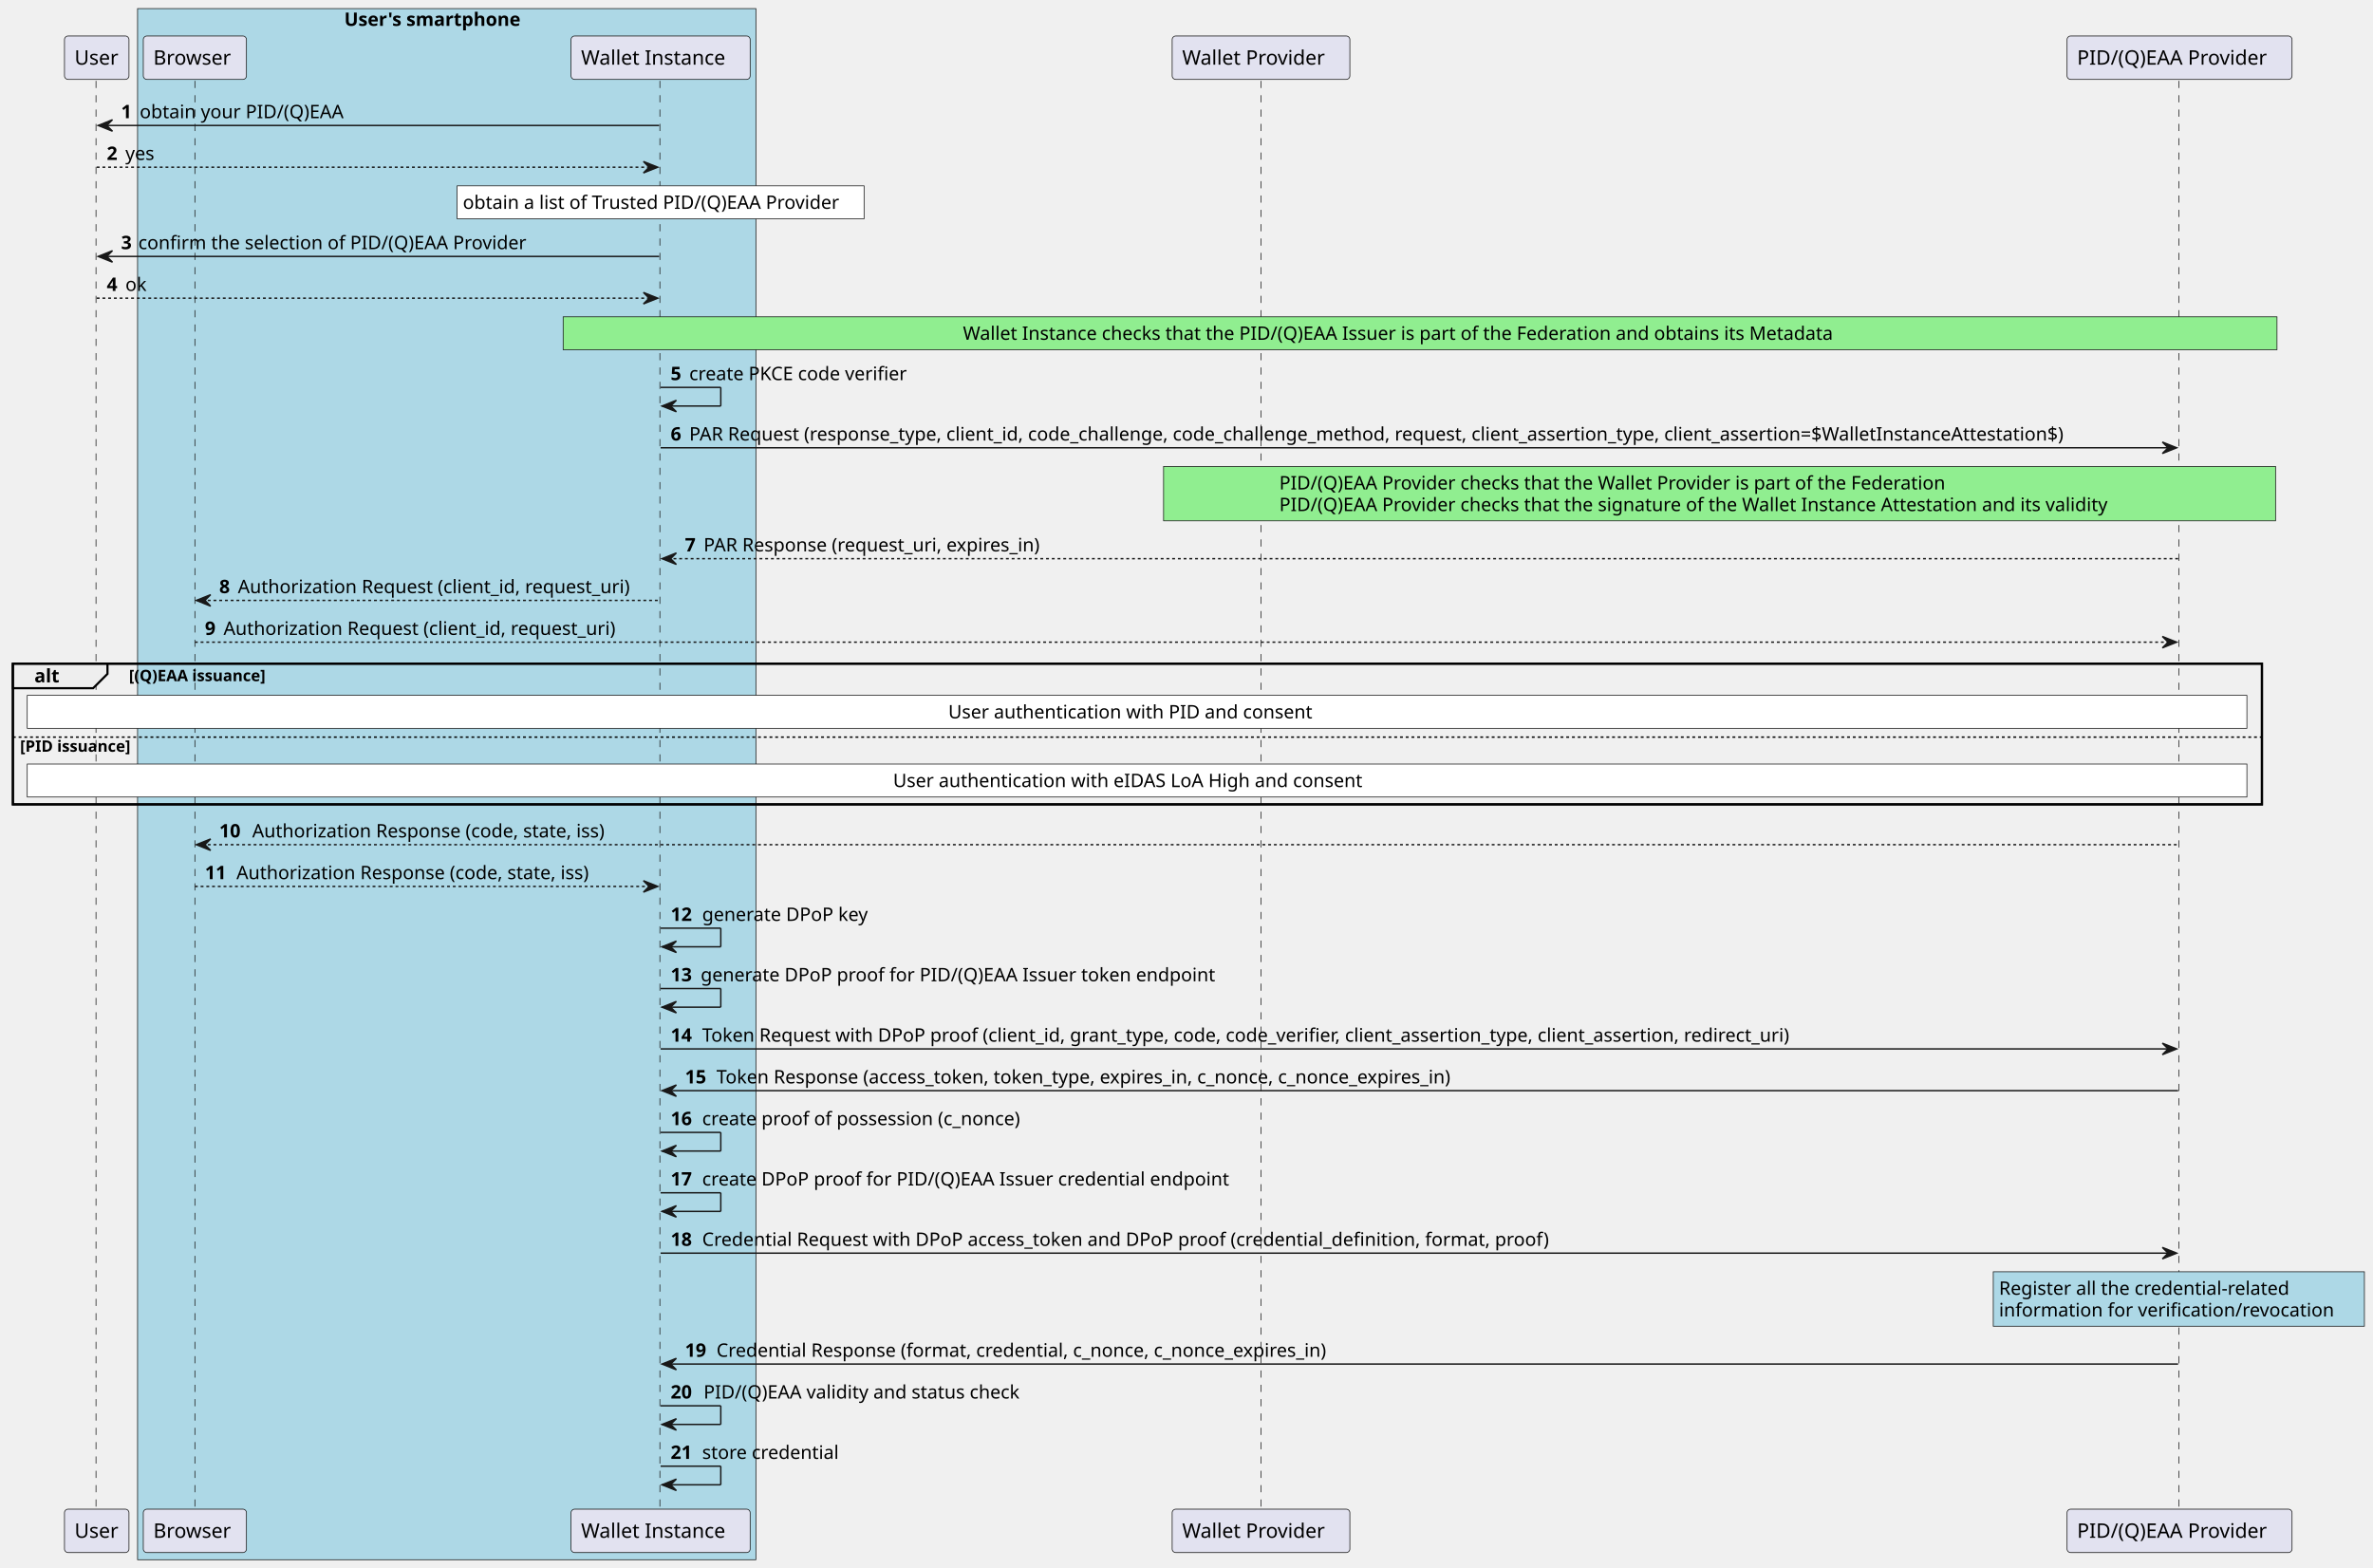
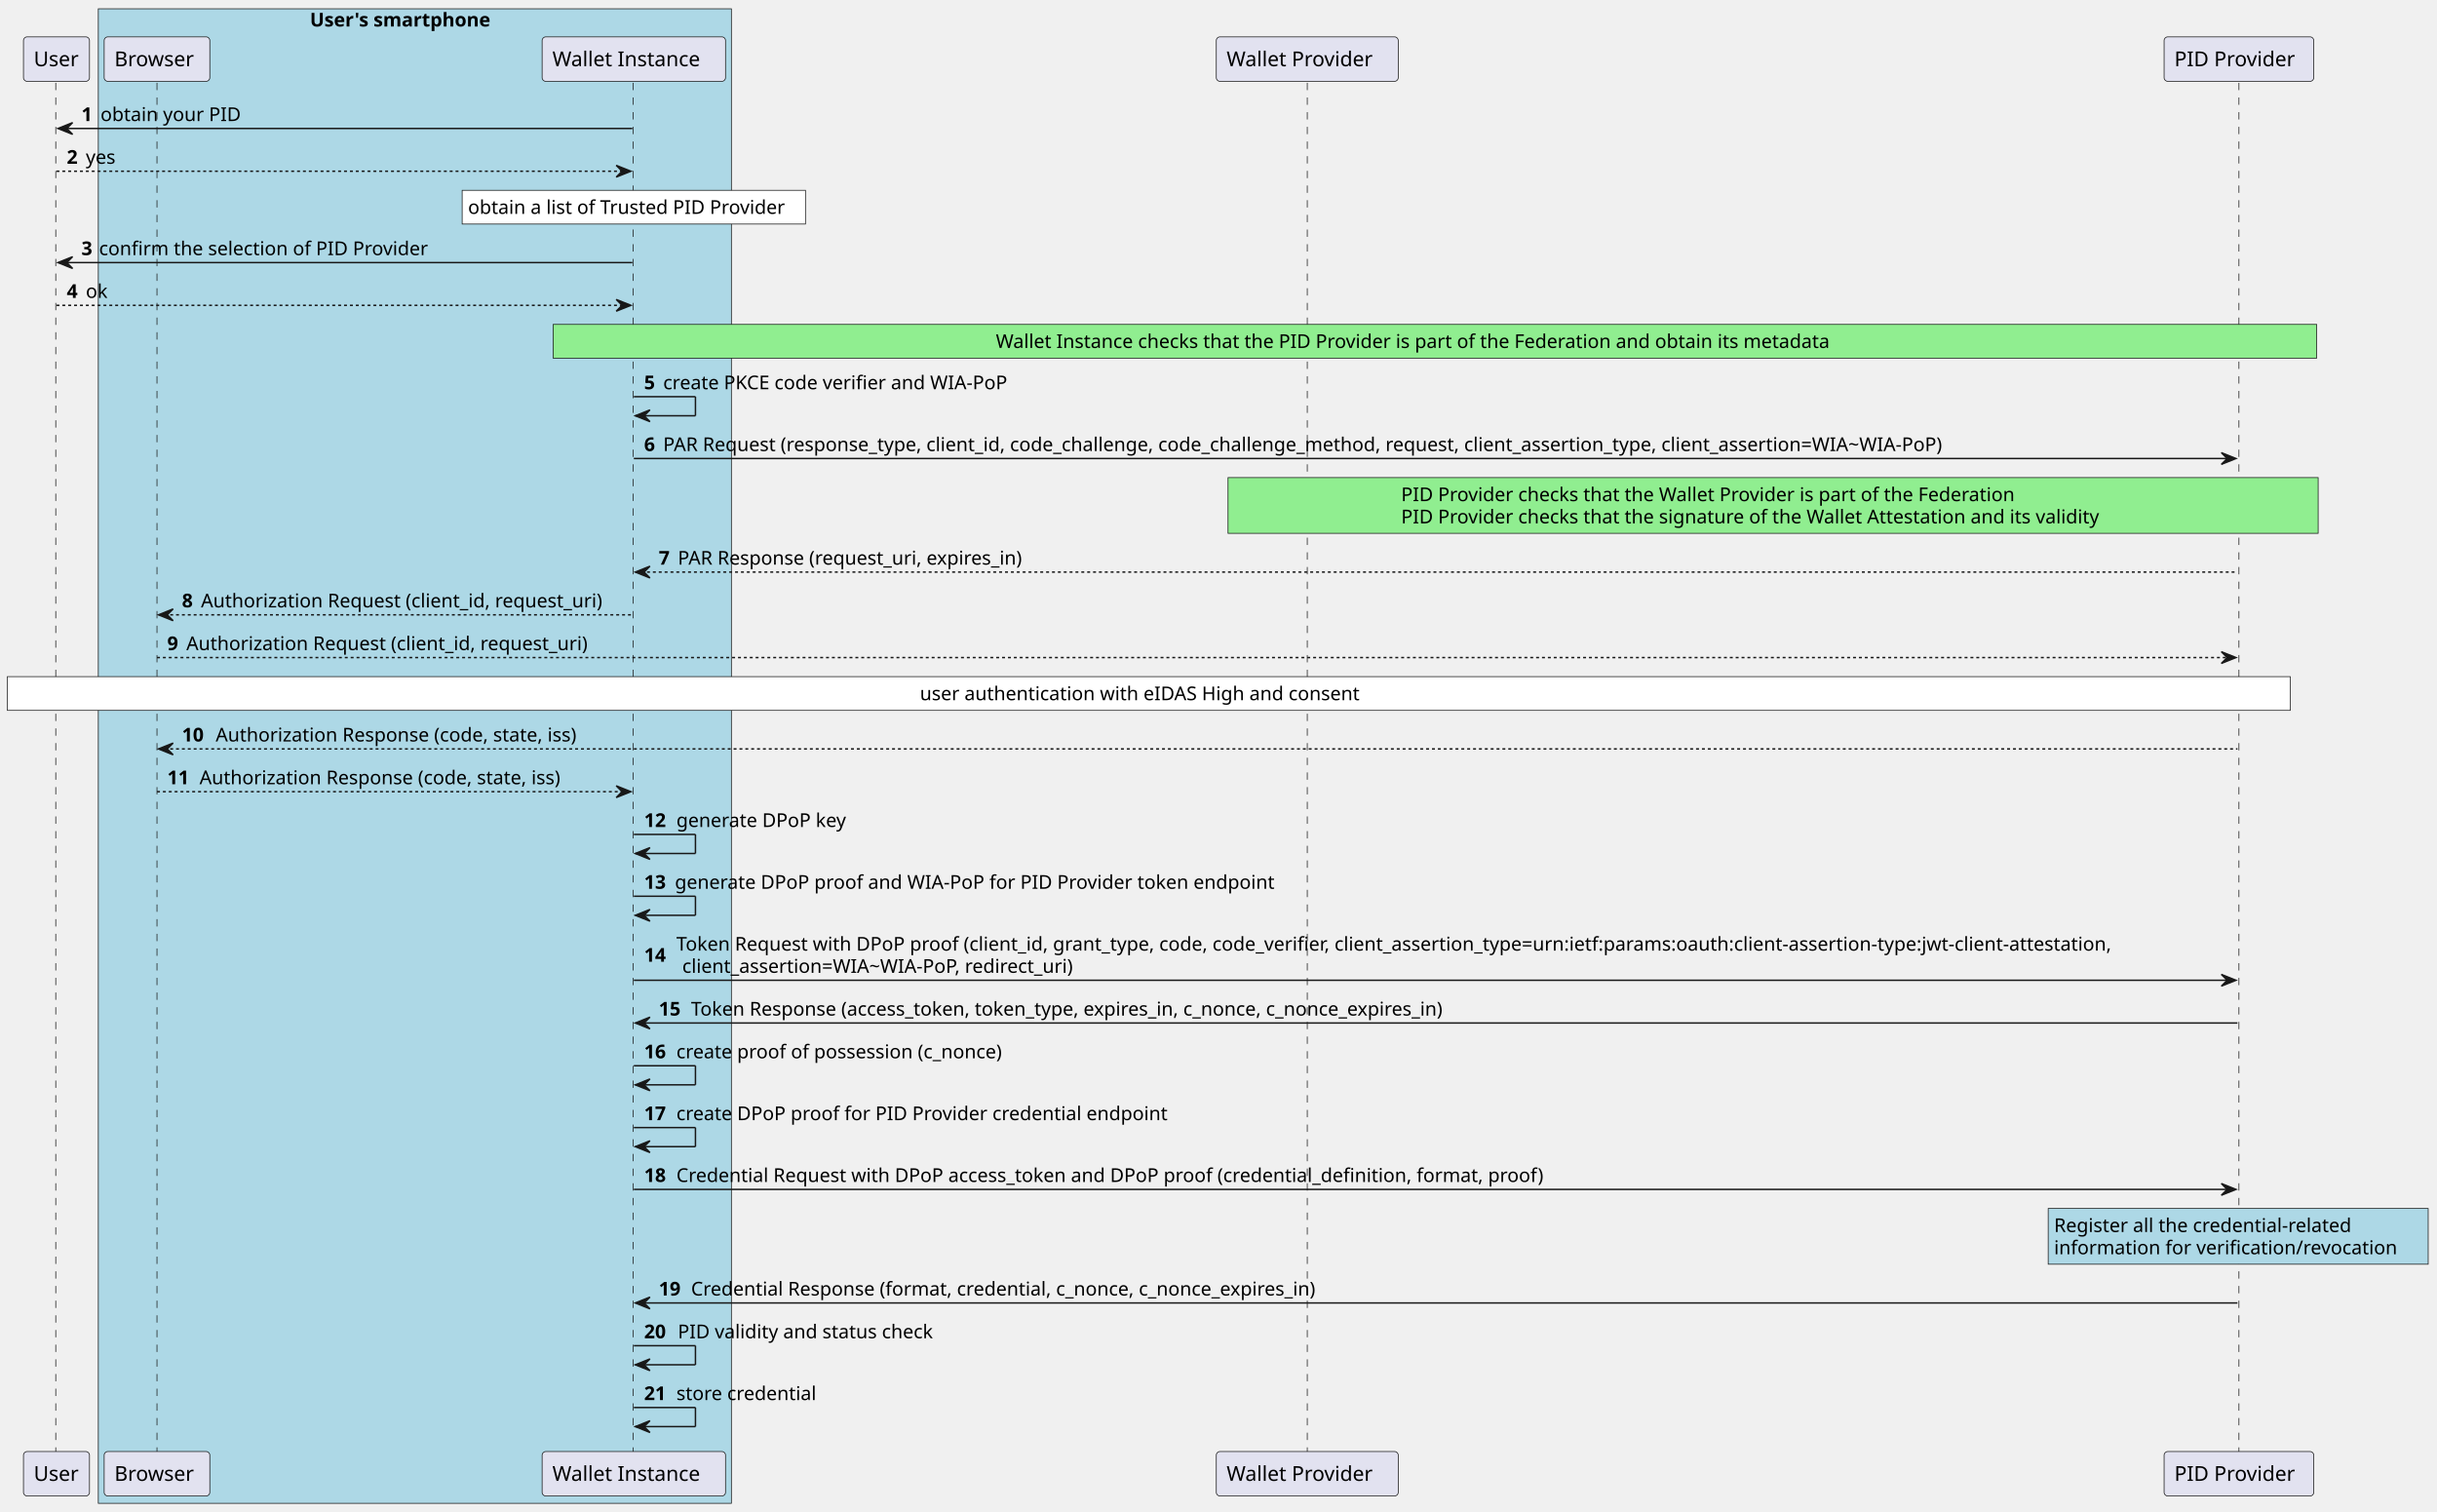
- <svg xmlns="http://www.w3.org/2000/svg" contentStyleType="text/css" height="1094px" preserveAspectRatio="none" style="width:1656px;height:1094px;background:#FFFFFF;" version="1.1" viewBox="0 0 1656 1094" width="1656px" zoomAndPan="magnify">
+ <svg xmlns="http://www.w3.org/2000/svg" contentStyleType="text/css" height="1030px" preserveAspectRatio="none" style="width:1661px;height:1030px;background:#FFFFFF;" version="1.1" viewBox="0 0 1661 1030" width="1661px" zoomAndPan="magnify">
  <defs />
  <g>
-     <rect fill="#ADD8E6" height="1082.516" style="stroke:#181818;stroke-width:0.5;" width="431.5" x="96" y="6" />
-     <text fill="#000000" font-family="sans-serif" font-size="13" font-weight="bold" lengthAdjust="spacing" textLength="143" x="240.25" y="18.067">User's smartphone</text>
-     <rect fill="none" height="98.203" style="stroke:#000000;stroke-width:1.5;" width="1569.5" x="9" y="463.156" />
-     <line style="stroke:#181818;stroke-width:0.5;stroke-dasharray:5.0,5.0;" x1="67" x2="67" y1="56.43" y2="1054.219" />
-     <line style="stroke:#181818;stroke-width:0.5;stroke-dasharray:5.0,5.0;" x1="136" x2="136" y1="56.43" y2="1054.219" />
-     <line style="stroke:#181818;stroke-width:0.5;stroke-dasharray:5.0,5.0;" x1="460.5" x2="460.5" y1="56.43" y2="1054.219" />
-     <line style="stroke:#181818;stroke-width:0.5;stroke-dasharray:5.0,5.0;" x1="880" x2="880" y1="56.43" y2="1054.219" />
-     <line style="stroke:#181818;stroke-width:0.5;stroke-dasharray:5.0,5.0;" x1="1520.5" x2="1520.5" y1="56.43" y2="1054.219" />
-     <rect fill="#E2E2F0" height="30.297" rx="2.5" ry="2.5" style="stroke:#181818;stroke-width:0.5;" width="45" x="45" y="25.133" />
-     <text fill="#000000" font-family="sans-serif" font-size="14" lengthAdjust="spacing" textLength="31" x="52" y="45.128">User</text>
-     <rect fill="#E2E2F0" height="30.297" rx="2.5" ry="2.5" style="stroke:#181818;stroke-width:0.5;" width="45" x="45" y="1053.219" />
-     <text fill="#000000" font-family="sans-serif" font-size="14" lengthAdjust="spacing" textLength="31" x="52" y="1073.214">User</text>
-     <rect fill="#E2E2F0" height="30.297" rx="2.5" ry="2.5" style="stroke:#181818;stroke-width:0.5;" width="72" x="100" y="25.133" />
-     <text fill="#000000" font-family="sans-serif" font-size="14" lengthAdjust="spacing" textLength="58" x="107" y="45.128">Browser</text>
-     <rect fill="#E2E2F0" height="30.297" rx="2.5" ry="2.5" style="stroke:#181818;stroke-width:0.5;" width="72" x="100" y="1053.219" />
-     <text fill="#000000" font-family="sans-serif" font-size="14" lengthAdjust="spacing" textLength="58" x="107" y="1073.214">Browser</text>
-     <rect fill="#E2E2F0" height="30.297" rx="2.5" ry="2.5" style="stroke:#181818;stroke-width:0.5;" width="125" x="398.5" y="25.133" />
-     <text fill="#000000" font-family="sans-serif" font-size="14" lengthAdjust="spacing" textLength="111" x="405.5" y="45.128">Wallet Instance</text>
-     <rect fill="#E2E2F0" height="30.297" rx="2.5" ry="2.5" style="stroke:#181818;stroke-width:0.5;" width="125" x="398.5" y="1053.219" />
-     <text fill="#000000" font-family="sans-serif" font-size="14" lengthAdjust="spacing" textLength="111" x="405.5" y="1073.214">Wallet Instance</text>
-     <rect fill="#E2E2F0" height="30.297" rx="2.5" ry="2.5" style="stroke:#181818;stroke-width:0.5;" width="124" x="818" y="25.133" />
-     <text fill="#000000" font-family="sans-serif" font-size="14" lengthAdjust="spacing" textLength="110" x="825" y="45.128">Wallet Provider</text>
-     <rect fill="#E2E2F0" height="30.297" rx="2.5" ry="2.5" style="stroke:#181818;stroke-width:0.5;" width="124" x="818" y="1053.219" />
-     <text fill="#000000" font-family="sans-serif" font-size="14" lengthAdjust="spacing" textLength="110" x="825" y="1073.214">Wallet Provider</text>
-     <rect fill="#E2E2F0" height="30.297" rx="2.5" ry="2.5" style="stroke:#181818;stroke-width:0.5;" width="157" x="1442.5" y="25.133" />
-     <text fill="#000000" font-family="sans-serif" font-size="14" lengthAdjust="spacing" textLength="143" x="1449.5" y="45.128">PID/(Q)EAA Provider</text>
-     <rect fill="#E2E2F0" height="30.297" rx="2.5" ry="2.5" style="stroke:#181818;stroke-width:0.5;" width="157" x="1442.5" y="1053.219" />
-     <text fill="#000000" font-family="sans-serif" font-size="14" lengthAdjust="spacing" textLength="143" x="1449.5" y="1073.214">PID/(Q)EAA Provider</text>
-     <polygon fill="#181818" points="78.5,83.562,68.5,87.562,78.5,91.562,74.5,87.562" style="stroke:#181818;stroke-width:1.0;" />
-     <line style="stroke:#181818;stroke-width:1.0;" x1="72.5" x2="460" y1="87.562" y2="87.562" />
-     <text fill="#000000" font-family="sans-serif" font-size="13" font-weight="bold" lengthAdjust="spacing" textLength="9" x="84.5" y="82.497">1</text>
-     <text fill="#000000" font-family="sans-serif" font-size="13" lengthAdjust="spacing" textLength="148" x="97.5" y="82.497">obtain your PID/(Q)EAA</text>
-     <polygon fill="#181818" points="449,112.695,459,116.695,449,120.695,453,116.695" style="stroke:#181818;stroke-width:1.0;" />
-     <line style="stroke:#181818;stroke-width:1.0;stroke-dasharray:2.0,2.0;" x1="67.5" x2="455" y1="116.695" y2="116.695" />
-     <text fill="#000000" font-family="sans-serif" font-size="13" font-weight="bold" lengthAdjust="spacing" textLength="9" x="74.5" y="111.629">2</text>
-     <text fill="#000000" font-family="sans-serif" font-size="13" lengthAdjust="spacing" textLength="23" x="87.5" y="111.629">yes</text>
-     <rect fill="#FFFFFF" height="23" style="stroke:#181818;stroke-width:0.5;" width="284" x="319" y="129.695" />
-     <text fill="#000000" font-family="sans-serif" font-size="13" lengthAdjust="spacing" textLength="276" x="323" y="145.762">obtain a list of Trusted PID/(Q)EAA Provider</text>
-     <polygon fill="#181818" points="78.5,174.961,68.5,178.961,78.5,182.961,74.5,178.961" style="stroke:#181818;stroke-width:1.0;" />
-     <line style="stroke:#181818;stroke-width:1.0;" x1="72.5" x2="460" y1="178.961" y2="178.961" />
-     <text fill="#000000" font-family="sans-serif" font-size="13" font-weight="bold" lengthAdjust="spacing" textLength="8" x="84.5" y="173.895">3</text>
-     <text fill="#000000" font-family="sans-serif" font-size="13" lengthAdjust="spacing" textLength="284" x="96.5" y="173.895">confirm the selection of PID/(Q)EAA Provider</text>
-     <polygon fill="#181818" points="449,204.094,459,208.094,449,212.094,453,208.094" style="stroke:#181818;stroke-width:1.0;" />
-     <line style="stroke:#181818;stroke-width:1.0;stroke-dasharray:2.0,2.0;" x1="67.5" x2="455" y1="208.094" y2="208.094" />
-     <text fill="#000000" font-family="sans-serif" font-size="13" font-weight="bold" lengthAdjust="spacing" textLength="9" x="74.5" y="203.028">4</text>
-     <text fill="#000000" font-family="sans-serif" font-size="13" lengthAdjust="spacing" textLength="15" x="87.5" y="203.028">ok</text>
-     <rect fill="#90EE90" height="23" style="stroke:#181818;stroke-width:0.5;" width="1196" x="393" y="221.094" />
-     <text fill="#000000" font-family="sans-serif" font-size="13" lengthAdjust="spacing" textLength="638" x="672" y="237.161">Wallet Instance checks that the PID/(Q)EAA Issuer is part of the Federation and obtains its Metadata</text>
-     <line style="stroke:#181818;stroke-width:1.0;" x1="461" x2="503" y1="270.359" y2="270.359" />
-     <line style="stroke:#181818;stroke-width:1.0;" x1="503" x2="503" y1="270.359" y2="283.359" />
-     <line style="stroke:#181818;stroke-width:1.0;" x1="462" x2="503" y1="283.359" y2="283.359" />
-     <polygon fill="#181818" points="472,279.359,462,283.359,472,287.359,468,283.359" style="stroke:#181818;stroke-width:1.0;" />
-     <text fill="#000000" font-family="sans-serif" font-size="13" font-weight="bold" lengthAdjust="spacing" textLength="9" x="468" y="265.293">5</text>
-     <text fill="#000000" font-family="sans-serif" font-size="13" lengthAdjust="spacing" textLength="162" x="481" y="265.293">create PKCE code verifier</text>
-     <polygon fill="#181818" points="1509,308.492,1519,312.492,1509,316.492,1513,312.492" style="stroke:#181818;stroke-width:1.0;" />
-     <line style="stroke:#181818;stroke-width:1.0;" x1="461" x2="1515" y1="312.492" y2="312.492" />
-     <text fill="#000000" font-family="sans-serif" font-size="13" font-weight="bold" lengthAdjust="spacing" textLength="9" x="468" y="307.426">6</text>
-     <text fill="#000000" font-family="sans-serif" font-size="13" lengthAdjust="spacing" textLength="1023" x="481" y="307.426">PAR Request (response_type, client_id, code_challenge, code_challenge_method, request, client_assertion_type, client_assertion=$WalletInstanceAttestation$)</text>
-     <rect fill="#90EE90" height="38" style="stroke:#181818;stroke-width:0.5;" width="776" x="812" y="325.492" />
-     <text fill="#000000" font-family="sans-serif" font-size="13" lengthAdjust="spacing" textLength="490" x="892.75" y="341.559">PID/(Q)EAA Provider checks that the Wallet Provider is part of the Federation</text>
-     <text fill="#000000" font-family="sans-serif" font-size="13" lengthAdjust="spacing" textLength="611" x="892.75" y="356.692">PID/(Q)EAA Provider checks that the signature of the Wallet Instance Attestation and its validity</text>
-     <polygon fill="#181818" points="472,385.891,462,389.891,472,393.891,468,389.891" style="stroke:#181818;stroke-width:1.0;" />
-     <line style="stroke:#181818;stroke-width:1.0;stroke-dasharray:2.0,2.0;" x1="466" x2="1520" y1="389.891" y2="389.891" />
-     <text fill="#000000" font-family="sans-serif" font-size="13" font-weight="bold" lengthAdjust="spacing" textLength="9" x="478" y="384.825">7</text>
-     <text fill="#000000" font-family="sans-serif" font-size="13" lengthAdjust="spacing" textLength="252" x="491" y="384.825">PAR Response (request_uri, expires_in)</text>
-     <polygon fill="#181818" points="147,415.023,137,419.023,147,423.023,143,419.023" style="stroke:#181818;stroke-width:1.0;" />
-     <line style="stroke:#181818;stroke-width:1.0;stroke-dasharray:2.0,2.0;" x1="141" x2="460" y1="419.023" y2="419.023" />
-     <text fill="#000000" font-family="sans-serif" font-size="13" font-weight="bold" lengthAdjust="spacing" textLength="9" x="153" y="413.957">8</text>
-     <text fill="#000000" font-family="sans-serif" font-size="13" lengthAdjust="spacing" textLength="288" x="166" y="413.957">Authorization Request (client_id, request_uri)</text>
-     <polygon fill="#181818" points="1509,444.156,1519,448.156,1509,452.156,1513,448.156" style="stroke:#181818;stroke-width:1.0;" />
-     <line style="stroke:#181818;stroke-width:1.0;stroke-dasharray:2.0,2.0;" x1="136" x2="1515" y1="448.156" y2="448.156" />
-     <text fill="#000000" font-family="sans-serif" font-size="13" font-weight="bold" lengthAdjust="spacing" textLength="9" x="143" y="443.09">9</text>
-     <text fill="#000000" font-family="sans-serif" font-size="13" lengthAdjust="spacing" textLength="288" x="156" y="443.09">Authorization Request (client_id, request_uri)</text>
-     <path d="M9,463.156 L75,463.156 L75,470.289 L65,480.289 L9,480.289 L9,463.156 " fill="#EEEEEE" style="stroke:#000000;stroke-width:1.5;" />
-     <rect fill="none" height="98.203" style="stroke:#000000;stroke-width:1.5;" width="1569.5" x="9" y="463.156" />
-     <text fill="#000000" font-family="sans-serif" font-size="13" font-weight="bold" lengthAdjust="spacing" textLength="21" x="24" y="476.223">alt</text>
-     <text fill="#000000" font-family="sans-serif" font-size="11" font-weight="bold" lengthAdjust="spacing" textLength="116" x="90" y="475.367">[(Q)EAA issuance]</text>
-     <rect fill="#FFFFFF" height="23" style="stroke:#181818;stroke-width:0.5;" width="1549" x="19" y="485.289" />
-     <text fill="#000000" font-family="sans-serif" font-size="13" lengthAdjust="spacing" textLength="264" x="661.75" y="501.356">User authentication with PID and consent</text>
-     <line style="stroke:#000000;stroke-width:1.0;stroke-dasharray:2.0,2.0;" x1="9" x2="1578.5" y1="514.422" y2="514.422" />
-     <text fill="#000000" font-family="sans-serif" font-size="11" font-weight="bold" lengthAdjust="spacing" textLength="93" x="14" y="524.632">[PID issuance]</text>
-     <rect fill="#FFFFFF" height="23" style="stroke:#181818;stroke-width:0.5;" width="1549" x="19" y="533.227" />
-     <text fill="#000000" font-family="sans-serif" font-size="13" lengthAdjust="spacing" textLength="341" x="623.25" y="549.293">User authentication with eIDAS LoA High and consent</text>
-     <polygon fill="#181818" points="147,585.492,137,589.492,147,593.492,143,589.492" style="stroke:#181818;stroke-width:1.0;" />
-     <line style="stroke:#181818;stroke-width:1.0;stroke-dasharray:2.0,2.0;" x1="141" x2="1520" y1="589.492" y2="589.492" />
-     <text fill="#000000" font-family="sans-serif" font-size="13" font-weight="bold" lengthAdjust="spacing" textLength="19" x="153" y="584.426">10</text>
-     <text fill="#000000" font-family="sans-serif" font-size="13" lengthAdjust="spacing" textLength="263" x="176" y="584.426">Authorization Response (code, state, iss)</text>
-     <polygon fill="#181818" points="449,614.625,459,618.625,449,622.625,453,618.625" style="stroke:#181818;stroke-width:1.0;" />
-     <line style="stroke:#181818;stroke-width:1.0;stroke-dasharray:2.0,2.0;" x1="136" x2="455" y1="618.625" y2="618.625" />
-     <text fill="#000000" font-family="sans-serif" font-size="13" font-weight="bold" lengthAdjust="spacing" textLength="18" x="143" y="613.559">11</text>
-     <text fill="#000000" font-family="sans-serif" font-size="13" lengthAdjust="spacing" textLength="263" x="165" y="613.559">Authorization Response (code, state, iss)</text>
-     <line style="stroke:#181818;stroke-width:1.0;" x1="461" x2="503" y1="647.758" y2="647.758" />
-     <line style="stroke:#181818;stroke-width:1.0;" x1="503" x2="503" y1="647.758" y2="660.758" />
-     <line style="stroke:#181818;stroke-width:1.0;" x1="462" x2="503" y1="660.758" y2="660.758" />
-     <polygon fill="#181818" points="472,656.758,462,660.758,472,664.758,468,660.758" style="stroke:#181818;stroke-width:1.0;" />
-     <text fill="#000000" font-family="sans-serif" font-size="13" font-weight="bold" lengthAdjust="spacing" textLength="18" x="468" y="642.692">12</text>
-     <text fill="#000000" font-family="sans-serif" font-size="13" lengthAdjust="spacing" textLength="123" x="490" y="642.692">generate DPoP key</text>
-     <line style="stroke:#181818;stroke-width:1.0;" x1="461" x2="503" y1="689.891" y2="689.891" />
-     <line style="stroke:#181818;stroke-width:1.0;" x1="503" x2="503" y1="689.891" y2="702.891" />
-     <line style="stroke:#181818;stroke-width:1.0;" x1="462" x2="503" y1="702.891" y2="702.891" />
-     <polygon fill="#181818" points="472,698.891,462,702.891,472,706.891,468,702.891" style="stroke:#181818;stroke-width:1.0;" />
-     <text fill="#000000" font-family="sans-serif" font-size="13" font-weight="bold" lengthAdjust="spacing" textLength="17" x="468" y="684.825">13</text>
-     <text fill="#000000" font-family="sans-serif" font-size="13" lengthAdjust="spacing" textLength="377" x="489" y="684.825">generate DPoP proof for PID/(Q)EAA Issuer  token endpoint</text>
-     <polygon fill="#181818" points="1509,728.023,1519,732.023,1509,736.023,1513,732.023" style="stroke:#181818;stroke-width:1.0;" />
-     <line style="stroke:#181818;stroke-width:1.0;" x1="461" x2="1515" y1="732.023" y2="732.023" />
-     <text fill="#000000" font-family="sans-serif" font-size="13" font-weight="bold" lengthAdjust="spacing" textLength="18" x="468" y="726.957">14</text>
-     <text fill="#000000" font-family="sans-serif" font-size="13" lengthAdjust="spacing" textLength="809" x="490" y="726.957">Token Request with DPoP proof (client_id, grant_type, code, code_verifier, client_assertion_type, client_assertion, redirect_uri)</text>
-     <polygon fill="#181818" points="472,757.156,462,761.156,472,765.156,468,761.156" style="stroke:#181818;stroke-width:1.0;" />
-     <line style="stroke:#181818;stroke-width:1.0;" x1="466" x2="1520" y1="761.156" y2="761.156" />
-     <text fill="#000000" font-family="sans-serif" font-size="13" font-weight="bold" lengthAdjust="spacing" textLength="18" x="478" y="756.09">15</text>
-     <text fill="#000000" font-family="sans-serif" font-size="13" lengthAdjust="spacing" textLength="554" x="500" y="756.09">Token Response (access_token, token_type, expires_in, c_nonce, c_nonce_expires_in)</text>
-     <line style="stroke:#181818;stroke-width:1.0;" x1="461" x2="503" y1="790.289" y2="790.289" />
-     <line style="stroke:#181818;stroke-width:1.0;" x1="503" x2="503" y1="790.289" y2="803.289" />
-     <line style="stroke:#181818;stroke-width:1.0;" x1="462" x2="503" y1="803.289" y2="803.289" />
-     <polygon fill="#181818" points="472,799.289,462,803.289,472,807.289,468,803.289" style="stroke:#181818;stroke-width:1.0;" />
-     <text fill="#000000" font-family="sans-serif" font-size="13" font-weight="bold" lengthAdjust="spacing" textLength="18" x="468" y="785.223">16</text>
-     <text fill="#000000" font-family="sans-serif" font-size="13" lengthAdjust="spacing" textLength="238" x="490" y="785.223">create proof of possession (c_nonce)</text>
-     <line style="stroke:#181818;stroke-width:1.0;" x1="461" x2="503" y1="832.422" y2="832.422" />
-     <line style="stroke:#181818;stroke-width:1.0;" x1="503" x2="503" y1="832.422" y2="845.422" />
-     <line style="stroke:#181818;stroke-width:1.0;" x1="462" x2="503" y1="845.422" y2="845.422" />
-     <polygon fill="#181818" points="472,841.422,462,845.422,472,849.422,468,845.422" style="stroke:#181818;stroke-width:1.0;" />
-     <text fill="#000000" font-family="sans-serif" font-size="13" font-weight="bold" lengthAdjust="spacing" textLength="18" x="468" y="827.356">17</text>
-     <text fill="#000000" font-family="sans-serif" font-size="13" lengthAdjust="spacing" textLength="383" x="490" y="827.356">create DPoP proof for PID/(Q)EAA Issuer credential endpoint</text>
-     <polygon fill="#181818" points="1509,870.555,1519,874.555,1509,878.555,1513,874.555" style="stroke:#181818;stroke-width:1.0;" />
-     <line style="stroke:#181818;stroke-width:1.0;" x1="461" x2="1515" y1="874.555" y2="874.555" />
-     <text fill="#000000" font-family="sans-serif" font-size="13" font-weight="bold" lengthAdjust="spacing" textLength="18" x="468" y="869.489">18</text>
-     <text fill="#000000" font-family="sans-serif" font-size="13" lengthAdjust="spacing" textLength="623" x="490" y="869.489">Credential Request with DPoP access_token and DPoP proof (credential_definition, format, proof)</text>
-     <rect fill="#ADD8E6" height="38" style="stroke:#181818;stroke-width:0.5;" width="259" x="1391" y="887.555" />
-     <text fill="#000000" font-family="sans-serif" font-size="13" lengthAdjust="spacing" textLength="213" x="1395" y="903.622">Register all the credential-related</text>
-     <text fill="#000000" font-family="sans-serif" font-size="13" lengthAdjust="spacing" textLength="243" x="1395" y="918.754">information for verification/revocation</text>
-     <polygon fill="#181818" points="472,947.953,462,951.953,472,955.953,468,951.953" style="stroke:#181818;stroke-width:1.0;" />
-     <line style="stroke:#181818;stroke-width:1.0;" x1="466" x2="1520" y1="951.953" y2="951.953" />
-     <text fill="#000000" font-family="sans-serif" font-size="13" font-weight="bold" lengthAdjust="spacing" textLength="18" x="478" y="946.887">19</text>
-     <text fill="#000000" font-family="sans-serif" font-size="13" lengthAdjust="spacing" textLength="455" x="500" y="946.887">Credential Response (format, credential, c_nonce, c_nonce_expires_in)</text>
-     <line style="stroke:#181818;stroke-width:1.0;" x1="461" x2="503" y1="981.086" y2="981.086" />
-     <line style="stroke:#181818;stroke-width:1.0;" x1="503" x2="503" y1="981.086" y2="994.086" />
-     <line style="stroke:#181818;stroke-width:1.0;" x1="462" x2="503" y1="994.086" y2="994.086" />
-     <polygon fill="#181818" points="472,990.086,462,994.086,472,998.086,468,994.086" style="stroke:#181818;stroke-width:1.0;" />
-     <text fill="#000000" font-family="sans-serif" font-size="13" font-weight="bold" lengthAdjust="spacing" textLength="19" x="468" y="976.02">20</text>
-     <text fill="#000000" font-family="sans-serif" font-size="13" lengthAdjust="spacing" textLength="234" x="491" y="976.02">PID/(Q)EAA validity and status check</text>
-     <line style="stroke:#181818;stroke-width:1.0;" x1="461" x2="503" y1="1023.219" y2="1023.219" />
-     <line style="stroke:#181818;stroke-width:1.0;" x1="503" x2="503" y1="1023.219" y2="1036.219" />
-     <line style="stroke:#181818;stroke-width:1.0;" x1="462" x2="503" y1="1036.219" y2="1036.219" />
-     <polygon fill="#181818" points="472,1032.219,462,1036.219,472,1040.219,468,1036.219" style="stroke:#181818;stroke-width:1.0;" />
-     <text fill="#000000" font-family="sans-serif" font-size="13" font-weight="bold" lengthAdjust="spacing" textLength="18" x="468" y="1018.153">21</text>
-     <text fill="#000000" font-family="sans-serif" font-size="13" lengthAdjust="spacing" textLength="100" x="490" y="1018.153">store credential</text>
+     <rect fill="#ADD8E6" height="1018.578" style="stroke:#181818;stroke-width:0.5;" width="431.5" x="67" y="6" />
+     <text fill="#000000" font-family="sans-serif" font-size="13" font-weight="bold" lengthAdjust="spacing" textLength="143" x="211.25" y="18.067">User's smartphone</text>
+     <line style="stroke:#181818;stroke-width:0.5;stroke-dasharray:5.0,5.0;" x1="38" x2="38" y1="56.43" y2="990.281" />
+     <line style="stroke:#181818;stroke-width:0.5;stroke-dasharray:5.0,5.0;" x1="107" x2="107" y1="56.43" y2="990.281" />
+     <line style="stroke:#181818;stroke-width:0.5;stroke-dasharray:5.0,5.0;" x1="431.5" x2="431.5" y1="56.43" y2="990.281" />
+     <line style="stroke:#181818;stroke-width:0.5;stroke-dasharray:5.0,5.0;" x1="891" x2="891" y1="56.43" y2="990.281" />
+     <line style="stroke:#181818;stroke-width:0.5;stroke-dasharray:5.0,5.0;" x1="1526" x2="1526" y1="56.43" y2="990.281" />
+     <rect fill="#E2E2F0" height="30.297" rx="2.5" ry="2.5" style="stroke:#181818;stroke-width:0.5;" width="45" x="16" y="25.133" />
+     <text fill="#000000" font-family="sans-serif" font-size="14" lengthAdjust="spacing" textLength="31" x="23" y="45.128">User</text>
+     <rect fill="#E2E2F0" height="30.297" rx="2.5" ry="2.5" style="stroke:#181818;stroke-width:0.5;" width="45" x="16" y="989.281" />
+     <text fill="#000000" font-family="sans-serif" font-size="14" lengthAdjust="spacing" textLength="31" x="23" y="1009.276">User</text>
+     <rect fill="#E2E2F0" height="30.297" rx="2.5" ry="2.5" style="stroke:#181818;stroke-width:0.5;" width="72" x="71" y="25.133" />
+     <text fill="#000000" font-family="sans-serif" font-size="14" lengthAdjust="spacing" textLength="58" x="78" y="45.128">Browser</text>
+     <rect fill="#E2E2F0" height="30.297" rx="2.5" ry="2.5" style="stroke:#181818;stroke-width:0.5;" width="72" x="71" y="989.281" />
+     <text fill="#000000" font-family="sans-serif" font-size="14" lengthAdjust="spacing" textLength="58" x="78" y="1009.276">Browser</text>
+     <rect fill="#E2E2F0" height="30.297" rx="2.5" ry="2.5" style="stroke:#181818;stroke-width:0.5;" width="125" x="369.5" y="25.133" />
+     <text fill="#000000" font-family="sans-serif" font-size="14" lengthAdjust="spacing" textLength="111" x="376.5" y="45.128">Wallet Instance</text>
+     <rect fill="#E2E2F0" height="30.297" rx="2.5" ry="2.5" style="stroke:#181818;stroke-width:0.5;" width="125" x="369.5" y="989.281" />
+     <text fill="#000000" font-family="sans-serif" font-size="14" lengthAdjust="spacing" textLength="111" x="376.5" y="1009.276">Wallet Instance</text>
+     <rect fill="#E2E2F0" height="30.297" rx="2.5" ry="2.5" style="stroke:#181818;stroke-width:0.5;" width="124" x="829" y="25.133" />
+     <text fill="#000000" font-family="sans-serif" font-size="14" lengthAdjust="spacing" textLength="110" x="836" y="45.128">Wallet Provider</text>
+     <rect fill="#E2E2F0" height="30.297" rx="2.5" ry="2.5" style="stroke:#181818;stroke-width:0.5;" width="124" x="829" y="989.281" />
+     <text fill="#000000" font-family="sans-serif" font-size="14" lengthAdjust="spacing" textLength="110" x="836" y="1009.276">Wallet Provider</text>
+     <rect fill="#E2E2F0" height="30.297" rx="2.5" ry="2.5" style="stroke:#181818;stroke-width:0.5;" width="102" x="1475" y="25.133" />
+     <text fill="#000000" font-family="sans-serif" font-size="14" lengthAdjust="spacing" textLength="88" x="1482" y="45.128">PID Provider</text>
+     <rect fill="#E2E2F0" height="30.297" rx="2.5" ry="2.5" style="stroke:#181818;stroke-width:0.5;" width="102" x="1475" y="989.281" />
+     <text fill="#000000" font-family="sans-serif" font-size="14" lengthAdjust="spacing" textLength="88" x="1482" y="1009.276">PID Provider</text>
+     <polygon fill="#181818" points="49.5,83.562,39.5,87.562,49.5,91.562,45.5,87.562" style="stroke:#181818;stroke-width:1.0;" />
+     <line style="stroke:#181818;stroke-width:1.0;" x1="43.5" x2="431" y1="87.562" y2="87.562" />
+     <text fill="#000000" font-family="sans-serif" font-size="13" font-weight="bold" lengthAdjust="spacing" textLength="9" x="55.5" y="82.497">1</text>
+     <text fill="#000000" font-family="sans-serif" font-size="13" lengthAdjust="spacing" textLength="98" x="68.5" y="82.497">obtain your PID</text>
+     <polygon fill="#181818" points="420,112.695,430,116.695,420,120.695,424,116.695" style="stroke:#181818;stroke-width:1.0;" />
+     <line style="stroke:#181818;stroke-width:1.0;stroke-dasharray:2.0,2.0;" x1="38.5" x2="426" y1="116.695" y2="116.695" />
+     <text fill="#000000" font-family="sans-serif" font-size="13" font-weight="bold" lengthAdjust="spacing" textLength="9" x="45.5" y="111.629">2</text>
+     <text fill="#000000" font-family="sans-serif" font-size="13" lengthAdjust="spacing" textLength="23" x="58.5" y="111.629">yes</text>
+     <rect fill="#FFFFFF" height="23" style="stroke:#181818;stroke-width:0.5;" width="234" x="315" y="129.695" />
+     <text fill="#000000" font-family="sans-serif" font-size="13" lengthAdjust="spacing" textLength="226" x="319" y="145.762">obtain a list of Trusted PID Provider</text>
+     <polygon fill="#181818" points="49.5,174.961,39.5,178.961,49.5,182.961,45.5,178.961" style="stroke:#181818;stroke-width:1.0;" />
+     <line style="stroke:#181818;stroke-width:1.0;" x1="43.5" x2="431" y1="178.961" y2="178.961" />
+     <text fill="#000000" font-family="sans-serif" font-size="13" font-weight="bold" lengthAdjust="spacing" textLength="8" x="55.5" y="173.895">3</text>
+     <text fill="#000000" font-family="sans-serif" font-size="13" lengthAdjust="spacing" textLength="234" x="67.5" y="173.895">confirm the selection of PID Provider</text>
+     <polygon fill="#181818" points="420,204.094,430,208.094,420,212.094,424,208.094" style="stroke:#181818;stroke-width:1.0;" />
+     <line style="stroke:#181818;stroke-width:1.0;stroke-dasharray:2.0,2.0;" x1="38.5" x2="426" y1="208.094" y2="208.094" />
+     <text fill="#000000" font-family="sans-serif" font-size="13" font-weight="bold" lengthAdjust="spacing" textLength="9" x="45.5" y="203.028">4</text>
+     <text fill="#000000" font-family="sans-serif" font-size="13" lengthAdjust="spacing" textLength="15" x="58.5" y="203.028">ok</text>
+     <rect fill="#90EE90" height="23" style="stroke:#181818;stroke-width:0.5;" width="1202" x="377" y="221.094" />
+     <text fill="#000000" font-family="sans-serif" font-size="13" lengthAdjust="spacing" textLength="599" x="678.75" y="237.161">Wallet Instance checks that the PID Provider is part of the Federation and obtain its metadata</text>
+     <line style="stroke:#181818;stroke-width:1.0;" x1="432" x2="474" y1="270.359" y2="270.359" />
+     <line style="stroke:#181818;stroke-width:1.0;" x1="474" x2="474" y1="270.359" y2="283.359" />
+     <line style="stroke:#181818;stroke-width:1.0;" x1="433" x2="474" y1="283.359" y2="283.359" />
+     <polygon fill="#181818" points="443,279.359,433,283.359,443,287.359,439,283.359" style="stroke:#181818;stroke-width:1.0;" />
+     <text fill="#000000" font-family="sans-serif" font-size="13" font-weight="bold" lengthAdjust="spacing" textLength="9" x="439" y="265.293">5</text>
+     <text fill="#000000" font-family="sans-serif" font-size="13" lengthAdjust="spacing" textLength="248" x="452" y="265.293">create PKCE code verifier and WIA-PoP</text>
+     <polygon fill="#181818" points="1514,308.492,1524,312.492,1514,316.492,1518,312.492" style="stroke:#181818;stroke-width:1.0;" />
+     <line style="stroke:#181818;stroke-width:1.0;" x1="432" x2="1520" y1="312.492" y2="312.492" />
+     <text fill="#000000" font-family="sans-serif" font-size="13" font-weight="bold" lengthAdjust="spacing" textLength="9" x="439" y="307.426">6</text>
+     <text fill="#000000" font-family="sans-serif" font-size="13" lengthAdjust="spacing" textLength="931" x="452" y="307.426">PAR Request (response_type, client_id, code_challenge, code_challenge_method, request, client_assertion_type, client_assertion=WIA~WIA-PoP)</text>
+     <rect fill="#90EE90" height="38" style="stroke:#181818;stroke-width:0.5;" width="743" x="837" y="325.492" />
+     <text fill="#000000" font-family="sans-serif" font-size="13" lengthAdjust="spacing" textLength="440" x="955" y="341.559">PID Provider checks that the Wallet Provider is part of the Federation</text>
+     <text fill="#000000" font-family="sans-serif" font-size="13" lengthAdjust="spacing" textLength="503" x="955" y="356.692">PID Provider checks that the signature of the Wallet Attestation and its validity</text>
+     <polygon fill="#181818" points="443,385.891,433,389.891,443,393.891,439,389.891" style="stroke:#181818;stroke-width:1.0;" />
+     <line style="stroke:#181818;stroke-width:1.0;stroke-dasharray:2.0,2.0;" x1="437" x2="1525" y1="389.891" y2="389.891" />
+     <text fill="#000000" font-family="sans-serif" font-size="13" font-weight="bold" lengthAdjust="spacing" textLength="9" x="449" y="384.825">7</text>
+     <text fill="#000000" font-family="sans-serif" font-size="13" lengthAdjust="spacing" textLength="252" x="462" y="384.825">PAR Response (request_uri, expires_in)</text>
+     <polygon fill="#181818" points="118,415.023,108,419.023,118,423.023,114,419.023" style="stroke:#181818;stroke-width:1.0;" />
+     <line style="stroke:#181818;stroke-width:1.0;stroke-dasharray:2.0,2.0;" x1="112" x2="431" y1="419.023" y2="419.023" />
+     <text fill="#000000" font-family="sans-serif" font-size="13" font-weight="bold" lengthAdjust="spacing" textLength="9" x="124" y="413.957">8</text>
+     <text fill="#000000" font-family="sans-serif" font-size="13" lengthAdjust="spacing" textLength="288" x="137" y="413.957">Authorization Request (client_id, request_uri)</text>
+     <polygon fill="#181818" points="1514,444.156,1524,448.156,1514,452.156,1518,448.156" style="stroke:#181818;stroke-width:1.0;" />
+     <line style="stroke:#181818;stroke-width:1.0;stroke-dasharray:2.0,2.0;" x1="107" x2="1520" y1="448.156" y2="448.156" />
+     <text fill="#000000" font-family="sans-serif" font-size="13" font-weight="bold" lengthAdjust="spacing" textLength="9" x="114" y="443.09">9</text>
+     <text fill="#000000" font-family="sans-serif" font-size="13" lengthAdjust="spacing" textLength="288" x="127" y="443.09">Authorization Request (client_id, request_uri)</text>
+     <rect fill="#FFFFFF" height="23" style="stroke:#181818;stroke-width:0.5;" width="1556" x="5" y="461.156" />
+     <text fill="#000000" font-family="sans-serif" font-size="13" lengthAdjust="spacing" textLength="312" x="627" y="477.223">user authentication with eIDAS High and consent</text>
+     <polygon fill="#181818" points="118,506.422,108,510.422,118,514.422,114,510.422" style="stroke:#181818;stroke-width:1.0;" />
+     <line style="stroke:#181818;stroke-width:1.0;stroke-dasharray:2.0,2.0;" x1="112" x2="1525" y1="510.422" y2="510.422" />
+     <text fill="#000000" font-family="sans-serif" font-size="13" font-weight="bold" lengthAdjust="spacing" textLength="19" x="124" y="505.356">10</text>
+     <text fill="#000000" font-family="sans-serif" font-size="13" lengthAdjust="spacing" textLength="263" x="147" y="505.356">Authorization Response (code, state, iss)</text>
+     <polygon fill="#181818" points="420,535.555,430,539.555,420,543.555,424,539.555" style="stroke:#181818;stroke-width:1.0;" />
+     <line style="stroke:#181818;stroke-width:1.0;stroke-dasharray:2.0,2.0;" x1="107" x2="426" y1="539.555" y2="539.555" />
+     <text fill="#000000" font-family="sans-serif" font-size="13" font-weight="bold" lengthAdjust="spacing" textLength="18" x="114" y="534.489">11</text>
+     <text fill="#000000" font-family="sans-serif" font-size="13" lengthAdjust="spacing" textLength="263" x="136" y="534.489">Authorization Response (code, state, iss)</text>
+     <line style="stroke:#181818;stroke-width:1.0;" x1="432" x2="474" y1="568.688" y2="568.688" />
+     <line style="stroke:#181818;stroke-width:1.0;" x1="474" x2="474" y1="568.688" y2="581.688" />
+     <line style="stroke:#181818;stroke-width:1.0;" x1="433" x2="474" y1="581.688" y2="581.688" />
+     <polygon fill="#181818" points="443,577.688,433,581.688,443,585.688,439,581.688" style="stroke:#181818;stroke-width:1.0;" />
+     <text fill="#000000" font-family="sans-serif" font-size="13" font-weight="bold" lengthAdjust="spacing" textLength="18" x="439" y="563.622">12</text>
+     <text fill="#000000" font-family="sans-serif" font-size="13" lengthAdjust="spacing" textLength="123" x="461" y="563.622">generate DPoP key</text>
+     <line style="stroke:#181818;stroke-width:1.0;" x1="432" x2="474" y1="610.82" y2="610.82" />
+     <line style="stroke:#181818;stroke-width:1.0;" x1="474" x2="474" y1="610.82" y2="623.82" />
+     <line style="stroke:#181818;stroke-width:1.0;" x1="433" x2="474" y1="623.82" y2="623.82" />
+     <polygon fill="#181818" points="443,619.82,433,623.82,443,627.82,439,623.82" style="stroke:#181818;stroke-width:1.0;" />
+     <text fill="#000000" font-family="sans-serif" font-size="13" font-weight="bold" lengthAdjust="spacing" textLength="17" x="439" y="605.754">13</text>
+     <text fill="#000000" font-family="sans-serif" font-size="13" lengthAdjust="spacing" textLength="424" x="460" y="605.754">generate DPoP proof and WIA-PoP for PID Provider token endpoint</text>
+     <polygon fill="#181818" points="1514,664.086,1524,668.086,1514,672.086,1518,668.086" style="stroke:#181818;stroke-width:1.0;" />
+     <line style="stroke:#181818;stroke-width:1.0;" x1="432" x2="1520" y1="668.086" y2="668.086" />
+     <text fill="#000000" font-family="sans-serif" font-size="13" font-weight="bold" lengthAdjust="spacing" textLength="18" x="439" y="655.454">14</text>
+     <text fill="#000000" font-family="sans-serif" font-size="13" lengthAdjust="spacing" textLength="1048" x="461" y="647.887">Token Request with DPoP proof (client_id, grant_type, code, code_verifier, client_assertion_type=urn:ietf:params:oauth:client-assertion-type:jwt-client-attestation,</text>
+     <text fill="#000000" font-family="sans-serif" font-size="13" lengthAdjust="spacing" textLength="284" x="465" y="663.02">client_assertion=WIA~WIA-PoP, redirect_uri)</text>
+     <polygon fill="#181818" points="443,693.219,433,697.219,443,701.219,439,697.219" style="stroke:#181818;stroke-width:1.0;" />
+     <line style="stroke:#181818;stroke-width:1.0;" x1="437" x2="1525" y1="697.219" y2="697.219" />
+     <text fill="#000000" font-family="sans-serif" font-size="13" font-weight="bold" lengthAdjust="spacing" textLength="18" x="449" y="692.153">15</text>
+     <text fill="#000000" font-family="sans-serif" font-size="13" lengthAdjust="spacing" textLength="554" x="471" y="692.153">Token Response (access_token, token_type, expires_in, c_nonce, c_nonce_expires_in)</text>
+     <line style="stroke:#181818;stroke-width:1.0;" x1="432" x2="474" y1="726.352" y2="726.352" />
+     <line style="stroke:#181818;stroke-width:1.0;" x1="474" x2="474" y1="726.352" y2="739.352" />
+     <line style="stroke:#181818;stroke-width:1.0;" x1="433" x2="474" y1="739.352" y2="739.352" />
+     <polygon fill="#181818" points="443,735.352,433,739.352,443,743.352,439,739.352" style="stroke:#181818;stroke-width:1.0;" />
+     <text fill="#000000" font-family="sans-serif" font-size="13" font-weight="bold" lengthAdjust="spacing" textLength="18" x="439" y="721.286">16</text>
+     <text fill="#000000" font-family="sans-serif" font-size="13" lengthAdjust="spacing" textLength="238" x="461" y="721.286">create proof of possession (c_nonce)</text>
+     <line style="stroke:#181818;stroke-width:1.0;" x1="432" x2="474" y1="768.484" y2="768.484" />
+     <line style="stroke:#181818;stroke-width:1.0;" x1="474" x2="474" y1="768.484" y2="781.484" />
+     <line style="stroke:#181818;stroke-width:1.0;" x1="433" x2="474" y1="781.484" y2="781.484" />
+     <polygon fill="#181818" points="443,777.484,433,781.484,443,785.484,439,781.484" style="stroke:#181818;stroke-width:1.0;" />
+     <text fill="#000000" font-family="sans-serif" font-size="13" font-weight="bold" lengthAdjust="spacing" textLength="18" x="439" y="763.418">17</text>
+     <text fill="#000000" font-family="sans-serif" font-size="13" lengthAdjust="spacing" textLength="348" x="461" y="763.418">create DPoP proof for PID Provider credential endpoint</text>
+     <polygon fill="#181818" points="1514,806.617,1524,810.617,1514,814.617,1518,810.617" style="stroke:#181818;stroke-width:1.0;" />
+     <line style="stroke:#181818;stroke-width:1.0;" x1="432" x2="1520" y1="810.617" y2="810.617" />
+     <text fill="#000000" font-family="sans-serif" font-size="13" font-weight="bold" lengthAdjust="spacing" textLength="18" x="439" y="805.551">18</text>
+     <text fill="#000000" font-family="sans-serif" font-size="13" lengthAdjust="spacing" textLength="623" x="461" y="805.551">Credential Request with DPoP access_token and DPoP proof (credential_definition, format, proof)</text>
+     <rect fill="#ADD8E6" height="38" style="stroke:#181818;stroke-width:0.5;" width="259" x="1396" y="823.617" />
+     <text fill="#000000" font-family="sans-serif" font-size="13" lengthAdjust="spacing" textLength="213" x="1400" y="839.684">Register all the credential-related</text>
+     <text fill="#000000" font-family="sans-serif" font-size="13" lengthAdjust="spacing" textLength="243" x="1400" y="854.817">information for verification/revocation</text>
+     <polygon fill="#181818" points="443,884.016,433,888.016,443,892.016,439,888.016" style="stroke:#181818;stroke-width:1.0;" />
+     <line style="stroke:#181818;stroke-width:1.0;" x1="437" x2="1525" y1="888.016" y2="888.016" />
+     <text fill="#000000" font-family="sans-serif" font-size="13" font-weight="bold" lengthAdjust="spacing" textLength="18" x="449" y="882.95">19</text>
+     <text fill="#000000" font-family="sans-serif" font-size="13" lengthAdjust="spacing" textLength="455" x="471" y="882.95">Credential Response (format, credential, c_nonce, c_nonce_expires_in)</text>
+     <line style="stroke:#181818;stroke-width:1.0;" x1="432" x2="474" y1="917.148" y2="917.148" />
+     <line style="stroke:#181818;stroke-width:1.0;" x1="474" x2="474" y1="917.148" y2="930.148" />
+     <line style="stroke:#181818;stroke-width:1.0;" x1="433" x2="474" y1="930.148" y2="930.148" />
+     <polygon fill="#181818" points="443,926.148,433,930.148,443,934.148,439,930.148" style="stroke:#181818;stroke-width:1.0;" />
+     <text fill="#000000" font-family="sans-serif" font-size="13" font-weight="bold" lengthAdjust="spacing" textLength="19" x="439" y="912.082">20</text>
+     <text fill="#000000" font-family="sans-serif" font-size="13" lengthAdjust="spacing" textLength="184" x="462" y="912.082">PID validity and status check</text>
+     <line style="stroke:#181818;stroke-width:1.0;" x1="432" x2="474" y1="959.281" y2="959.281" />
+     <line style="stroke:#181818;stroke-width:1.0;" x1="474" x2="474" y1="959.281" y2="972.281" />
+     <line style="stroke:#181818;stroke-width:1.0;" x1="433" x2="474" y1="972.281" y2="972.281" />
+     <polygon fill="#181818" points="443,968.281,433,972.281,443,976.281,439,972.281" style="stroke:#181818;stroke-width:1.0;" />
+     <text fill="#000000" font-family="sans-serif" font-size="13" font-weight="bold" lengthAdjust="spacing" textLength="18" x="439" y="954.215">21</text>
+     <text fill="#000000" font-family="sans-serif" font-size="13" lengthAdjust="spacing" textLength="100" x="461" y="954.215">store credential</text>
  </g>
</svg>
